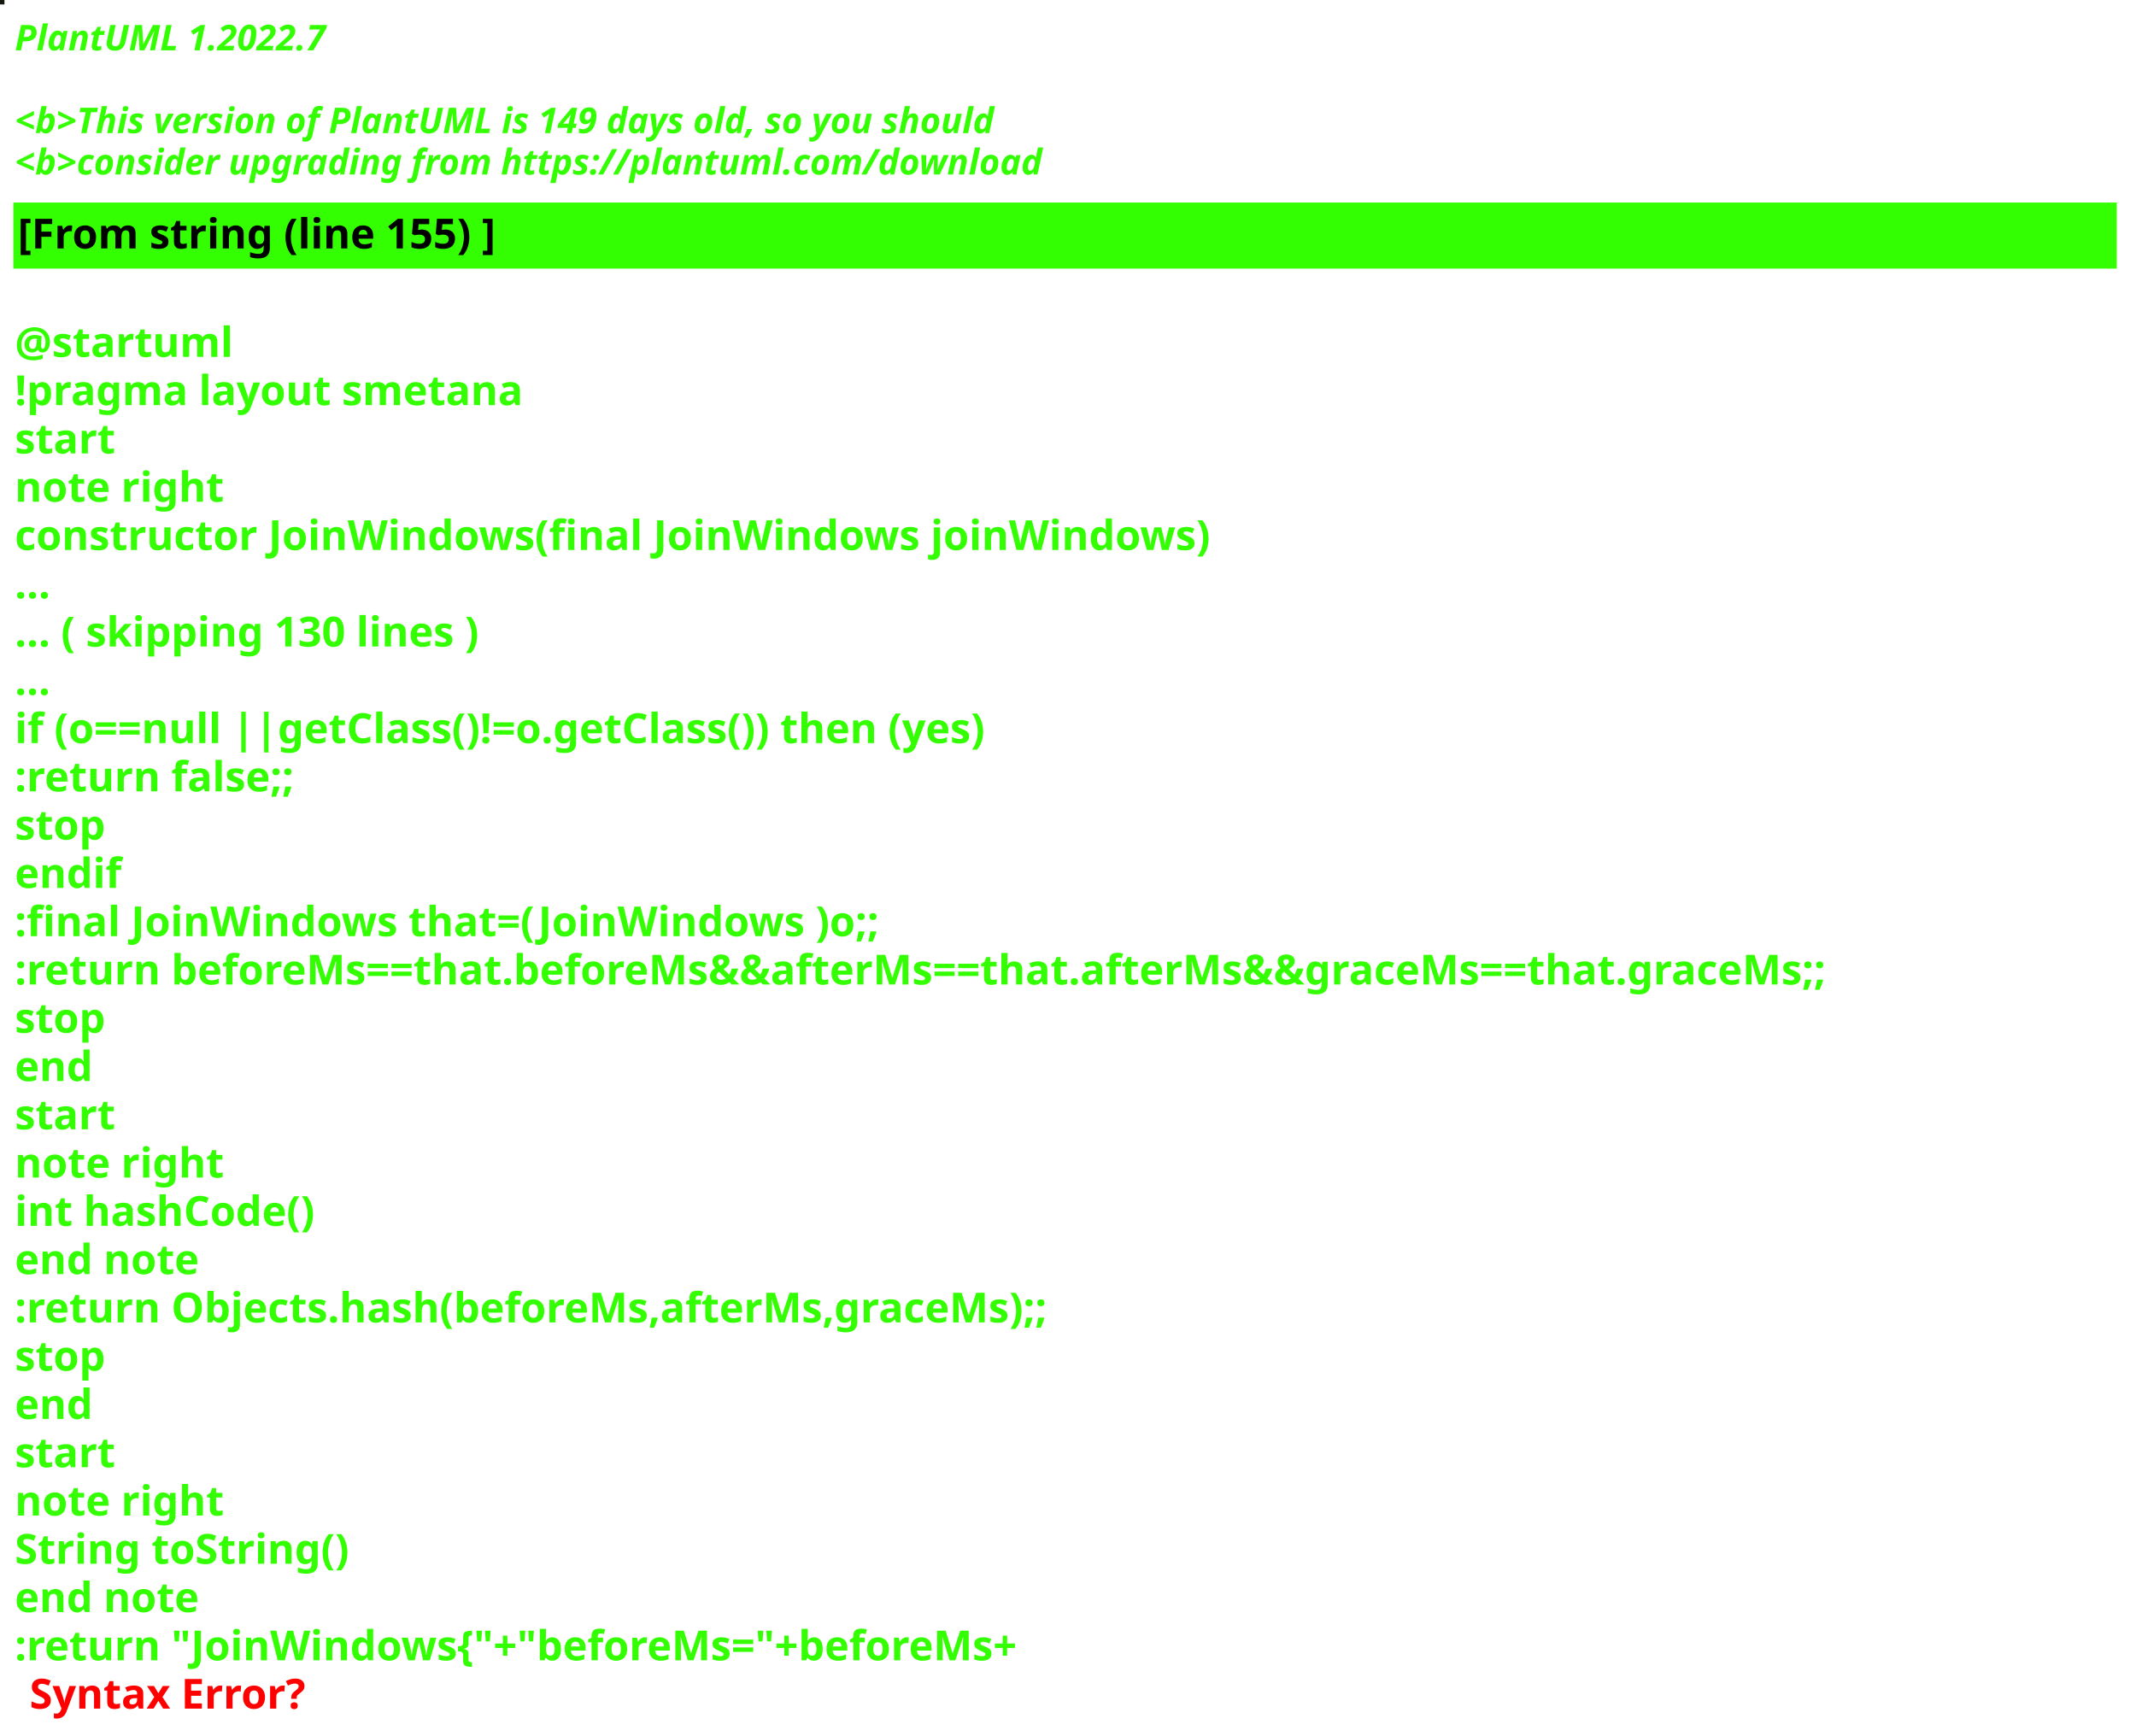
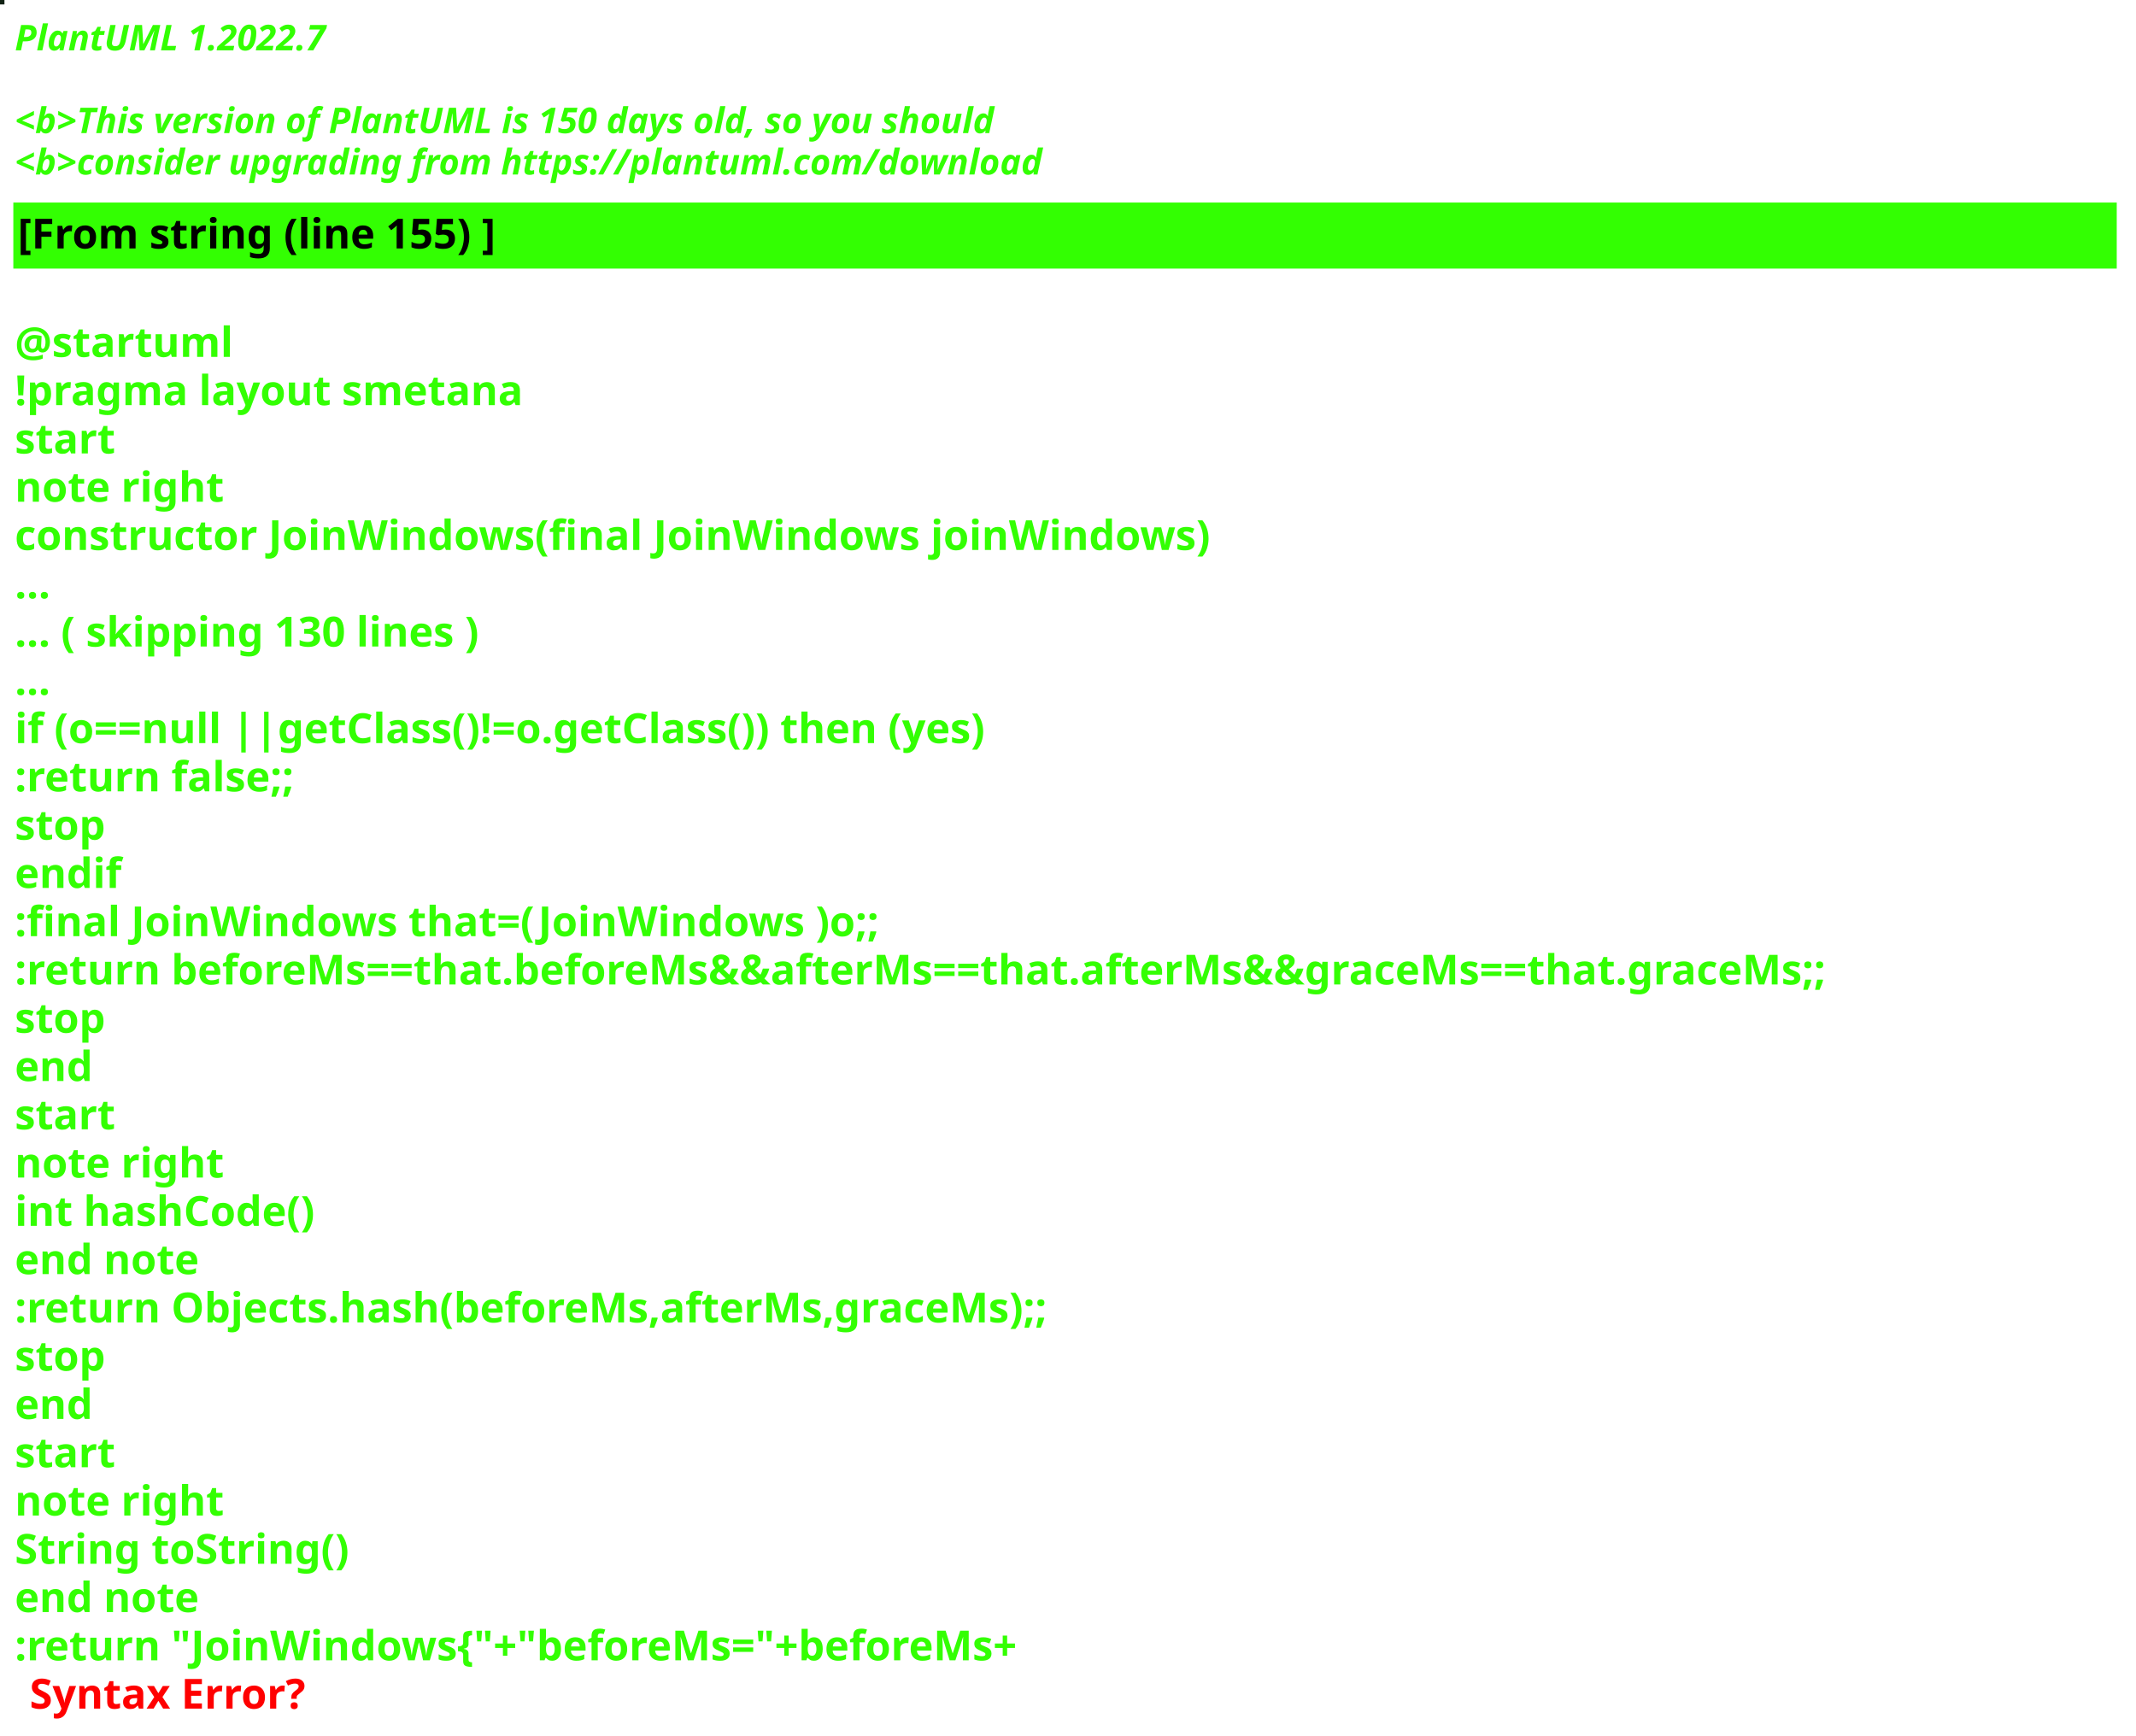
<svg xmlns="http://www.w3.org/2000/svg" contentStyleType="text/css" height="586px" preserveAspectRatio="none" style="width:721px;height:586px;background:#000000;" version="1.1" viewBox="0 0 721 586" width="721px" zoomAndPan="magnify">
  <defs />
  <g>
-     <rect fill="#141910" height="1" style="stroke:#141910;stroke-width:1.0;" width="1" x="0" y="0" />
+     <rect fill="#112214" height="1" style="stroke:#112214;stroke-width:1.0;" width="1" x="0" y="0" />
    <text fill="#33FF02" font-family="sans-serif" font-size="12" font-style="italic" font-weight="bold" lengthAdjust="spacing" textLength="127" x="5" y="17">PlantUML 1.2022.7</text>
    <text fill="#33FF02" font-family="sans-serif" font-size="12" font-style="italic" font-weight="bold" lengthAdjust="spacing" textLength="4" x="5" y="30.969"> </text>
-     <text fill="#33FF02" font-family="sans-serif" font-size="12" font-style="italic" font-weight="bold" lengthAdjust="spacing" textLength="399" x="5" y="44.938">&lt;b&gt;This version of PlantUML is 149 days old, so you should</text>
+     <text fill="#33FF02" font-family="sans-serif" font-size="12" font-style="italic" font-weight="bold" lengthAdjust="spacing" textLength="399" x="5" y="44.938">&lt;b&gt;This version of PlantUML is 150 days old, so you should</text>
    <text fill="#33FF02" font-family="sans-serif" font-size="12" font-style="italic" font-weight="bold" lengthAdjust="spacing" textLength="408" x="5" y="58.906">&lt;b&gt;consider upgrading from https://plantuml.com/download</text>
    <rect fill="#33FF02" height="21.297" style="stroke:#33FF02;stroke-width:1.0;" width="709" x="5" y="68.875" />
    <text fill="#000000" font-family="sans-serif" font-size="14" font-weight="bold" lengthAdjust="spacing" textLength="188" x="6" y="83.875">[From string (line 155) ]</text>
    <text fill="#33FF02" font-family="sans-serif" font-size="14" font-weight="bold" lengthAdjust="spacing" textLength="5" x="5" y="104.172"> </text>
    <text fill="#33FF02" font-family="sans-serif" font-size="14" font-weight="bold" lengthAdjust="spacing" textLength="79" x="5" y="120.469">@startuml</text>
    <text fill="#33FF02" font-family="sans-serif" font-size="14" font-weight="bold" lengthAdjust="spacing" textLength="190" x="5" y="136.766">!pragma layout smetana</text>
    <text fill="#33FF02" font-family="sans-serif" font-size="14" font-weight="bold" lengthAdjust="spacing" textLength="37" x="5" y="153.062">start</text>
    <text fill="#33FF02" font-family="sans-serif" font-size="14" font-weight="bold" lengthAdjust="spacing" textLength="78" x="5" y="169.359">note right</text>
    <text fill="#33FF02" font-family="sans-serif" font-size="14" font-weight="bold" lengthAdjust="spacing" textLength="453" x="5" y="185.656">constructor JoinWindows(final JoinWindows joinWindows)</text>
    <text fill="#33FF02" font-family="sans-serif" font-size="14" font-weight="bold" lengthAdjust="spacing" textLength="15" x="5" y="201.953">...</text>
    <text fill="#33FF02" font-family="sans-serif" font-size="14" font-weight="bold" lengthAdjust="spacing" textLength="185" x="5" y="218.25">... ( skipping 130 lines )</text>
    <text fill="#33FF02" font-family="sans-serif" font-size="14" font-weight="bold" lengthAdjust="spacing" textLength="15" x="5" y="234.547">...</text>
    <text fill="#33FF02" font-family="sans-serif" font-size="14" font-weight="bold" lengthAdjust="spacing" textLength="383" x="5" y="250.844">if (o==null ||getClass()!=o.getClass()) then (yes)</text>
    <text fill="#33FF02" font-family="sans-serif" font-size="14" font-weight="bold" lengthAdjust="spacing" textLength="111" x="5" y="267.141">:return false;;</text>
    <text fill="#33FF02" font-family="sans-serif" font-size="14" font-weight="bold" lengthAdjust="spacing" textLength="35" x="5" y="283.438">stop</text>
    <text fill="#33FF02" font-family="sans-serif" font-size="14" font-weight="bold" lengthAdjust="spacing" textLength="40" x="5" y="299.734">endif</text>
    <text fill="#33FF02" font-family="sans-serif" font-size="14" font-weight="bold" lengthAdjust="spacing" textLength="331" x="5" y="316.031">:final JoinWindows that=(JoinWindows )o;;</text>
    <text fill="#33FF02" font-family="sans-serif" font-size="14" font-weight="bold" lengthAdjust="spacing" textLength="709" x="5" y="332.328">:return beforeMs==that.beforeMs&amp;&amp;afterMs==that.afterMs&amp;&amp;graceMs==that.graceMs;;</text>
    <text fill="#33FF02" font-family="sans-serif" font-size="14" font-weight="bold" lengthAdjust="spacing" textLength="35" x="5" y="348.625">stop</text>
    <text fill="#33FF02" font-family="sans-serif" font-size="14" font-weight="bold" lengthAdjust="spacing" textLength="30" x="5" y="364.922">end</text>
    <text fill="#33FF02" font-family="sans-serif" font-size="14" font-weight="bold" lengthAdjust="spacing" textLength="37" x="5" y="381.219">start</text>
    <text fill="#33FF02" font-family="sans-serif" font-size="14" font-weight="bold" lengthAdjust="spacing" textLength="78" x="5" y="397.516">note right</text>
    <text fill="#33FF02" font-family="sans-serif" font-size="14" font-weight="bold" lengthAdjust="spacing" textLength="116" x="5" y="413.812">int hashCode()</text>
    <text fill="#33FF02" font-family="sans-serif" font-size="14" font-weight="bold" lengthAdjust="spacing" textLength="71" x="5" y="430.109">end note</text>
    <text fill="#33FF02" font-family="sans-serif" font-size="14" font-weight="bold" lengthAdjust="spacing" textLength="400" x="5" y="446.406">:return Objects.hash(beforeMs,afterMs,graceMs);;</text>
    <text fill="#33FF02" font-family="sans-serif" font-size="14" font-weight="bold" lengthAdjust="spacing" textLength="35" x="5" y="462.703">stop</text>
    <text fill="#33FF02" font-family="sans-serif" font-size="14" font-weight="bold" lengthAdjust="spacing" textLength="30" x="5" y="479">end</text>
    <text fill="#33FF02" font-family="sans-serif" font-size="14" font-weight="bold" lengthAdjust="spacing" textLength="37" x="5" y="495.297">start</text>
    <text fill="#33FF02" font-family="sans-serif" font-size="14" font-weight="bold" lengthAdjust="spacing" textLength="78" x="5" y="511.594">note right</text>
    <text fill="#33FF02" font-family="sans-serif" font-size="14" font-weight="bold" lengthAdjust="spacing" textLength="127" x="5" y="527.891">String toString()</text>
    <text fill="#33FF02" font-family="sans-serif" font-size="14" font-weight="bold" lengthAdjust="spacing" textLength="71" x="5" y="544.188">end note</text>
    <text fill="#33FF02" font-family="sans-serif" font-size="14" font-weight="bold" lengthAdjust="spacing" text-decoration="wavy underline" textLength="397" x="5" y="560.484">:return "JoinWindows{"+"beforeMs="+beforeMs+</text>
    <text fill="#FF0000" font-family="sans-serif" font-size="14" font-weight="bold" lengthAdjust="spacing" textLength="106" x="10" y="576.781">Syntax Error?</text>
  </g>
</svg>
